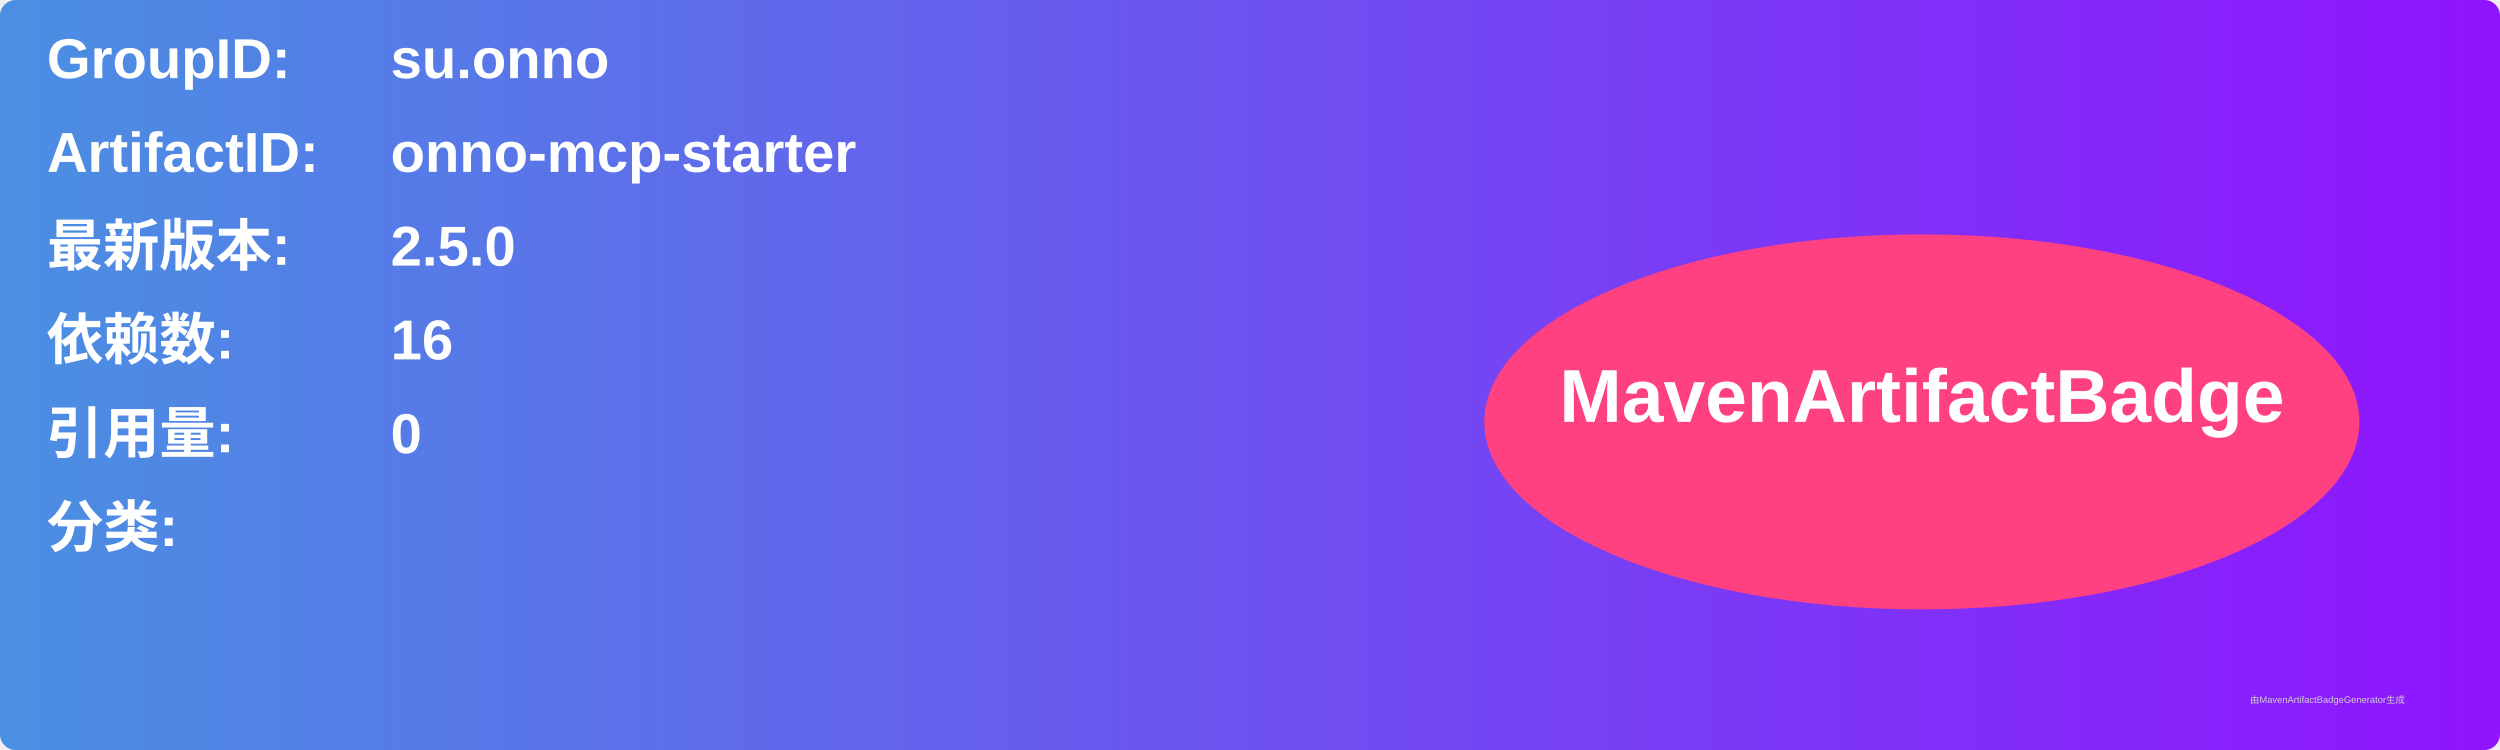
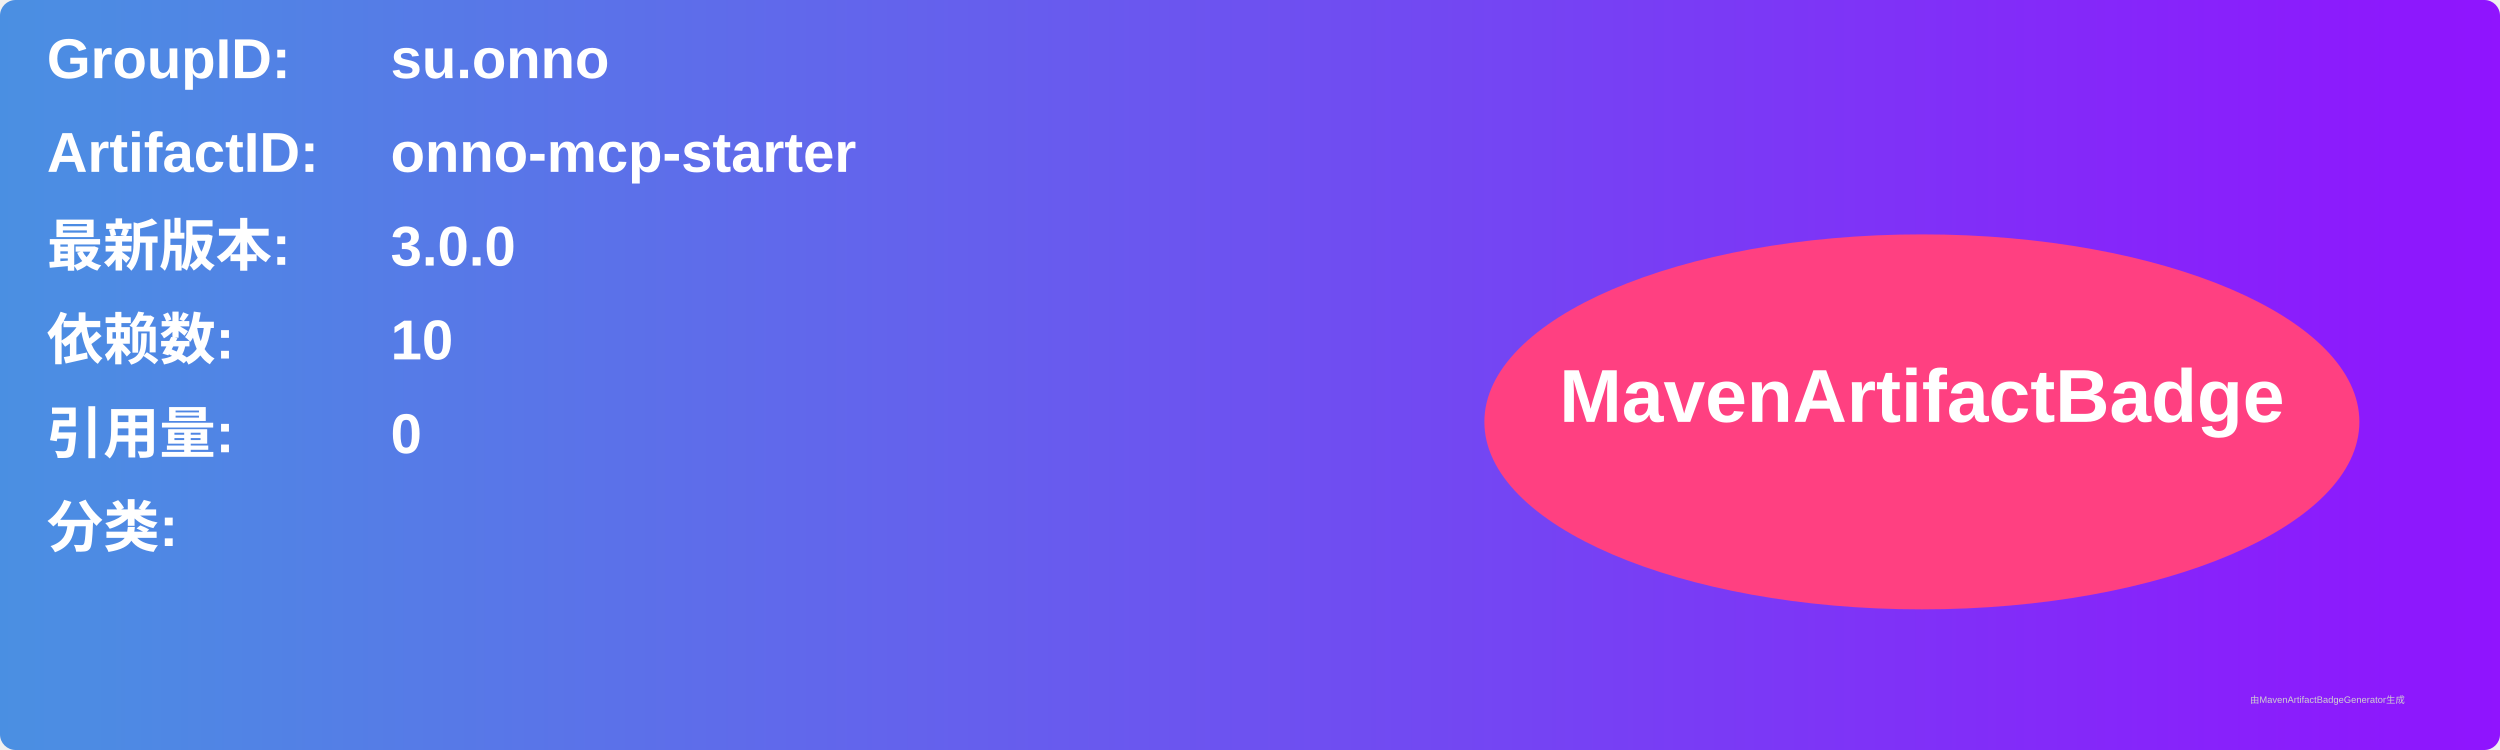
<svg xmlns="http://www.w3.org/2000/svg" width="800" height="240" viewBox="0 0 800 240">
  <linearGradient id="grad" x1="0%" y1="0%" x2="100%" y2="0%">
    <stop offset="0%" stop-color="#4a90e2" />
    <stop offset="100%" stop-color="#9013fe" />
  </linearGradient>
  <rect width="100%" height="100%" rx="5" ry="5" fill="url(#grad)" />
  <g transform="translate(15, 15)">
    <text x="0" y="10" font-family="Arial" font-size="18" fill="white" font-weight="bold" width="260">GroupID:</text>
    <text x="110" y="10" font-family="Arial" font-size="18" fill="white" font-weight="bold" width="460">su.onno</text>
    <text x="0" y="40" font-family="Arial" font-size="18" fill="white" font-weight="bold" width="260">ArtifactID:</text>
    <text x="110" y="40" font-family="Arial" font-size="18" fill="white" font-weight="bold" width="460">onno-mcp-starter</text>
    <text x="0" y="70" font-family="Arial" font-size="18" fill="white" font-weight="bold">最新版本:</text>
    <text x="110" y="70" font-family="Arial" font-size="18" fill="white" font-weight="bold">
-       <tspan font-weight="bold">2.5.0</tspan>
+       <tspan font-weight="bold">3.0.0</tspan>
    </text>
    <text x="0" y="100" font-family="Arial" font-size="18" fill="white" font-weight="bold">依赖数: </text>
    <text x="110" y="100" font-family="Arial" font-size="18" fill="white">
-       <tspan font-weight="bold">16</tspan>
+       <tspan font-weight="bold">10</tspan>
    </text>
    <text x="0" y="130" font-family="Arial" font-size="18" fill="white" font-weight="bold">引用量: </text>
    <text x="110" y="130" font-family="Arial" font-size="18" fill="white">
      <tspan font-weight="bold">0</tspan>
    </text>
    <text x="0" y="160" font-family="Arial" font-size="18" fill="white" font-weight="bold">分类:</text>
    <text x="10" y="190" font-family="Arial" font-size="10" fill="white">
      <tspan font-weight="bold" />
    </text>
    <ellipse cx="600" cy="120" rx="140" ry="60" fill="#ff4081" />
    <text x="600" y="120" text-anchor="middle" font-family="Arial" font-size="24" fill="white" font-weight="bold">MavenArtifactBadge</text>
  </g>
  <text x="720" y="225" font-family="Arial" font-size="3" fill="#d0d0d0">由MavenArtifactBadgeGenerator生成</text>
</svg>
